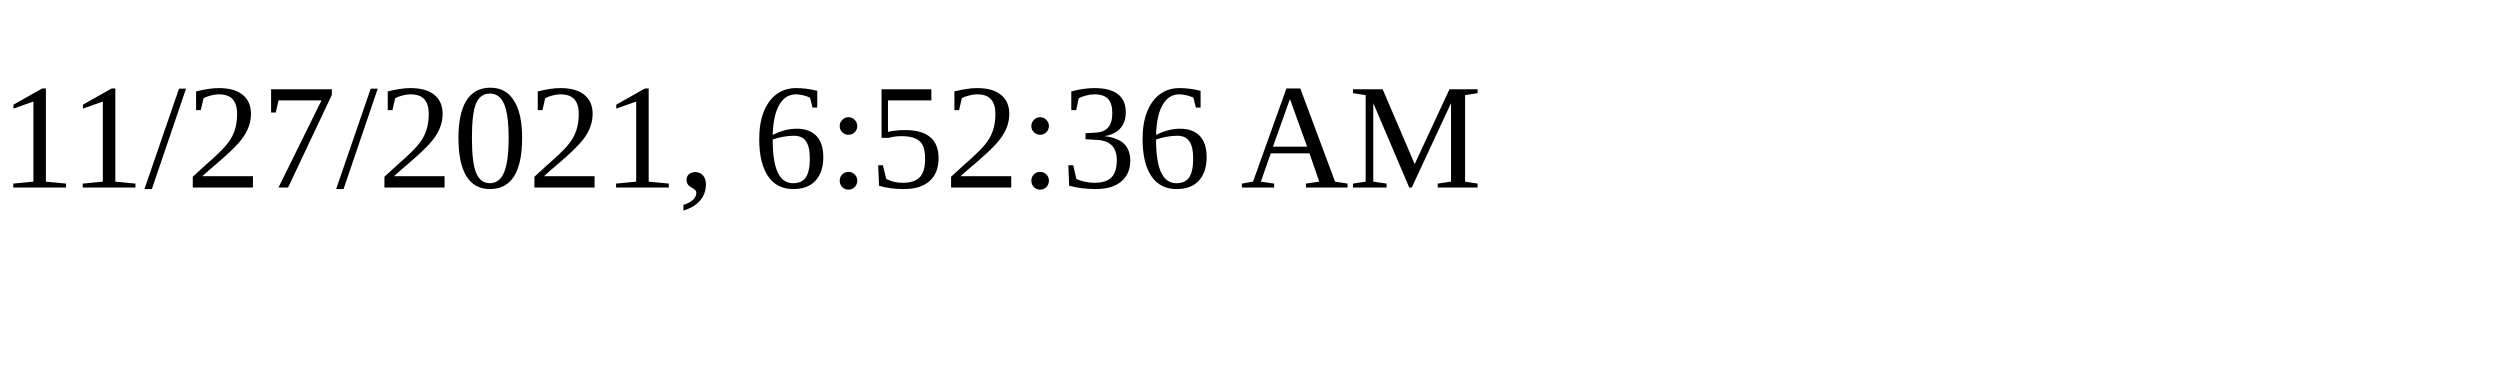
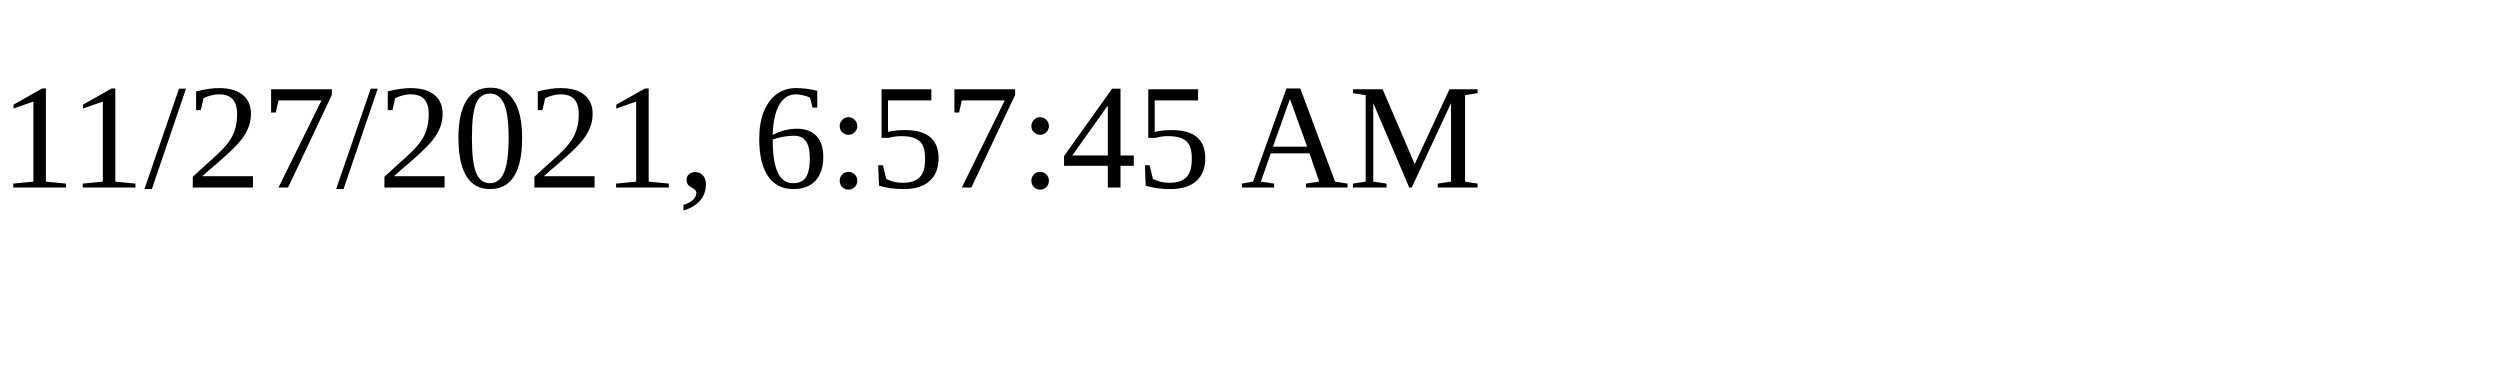
<svg xmlns="http://www.w3.org/2000/svg" height="30" width="200">
-   <text x="0" y="15">11/27/2021, 6:52:36 AM</text>
+   <text x="0" y="15">11/27/2021, 6:57:45 AM</text>
</svg>
